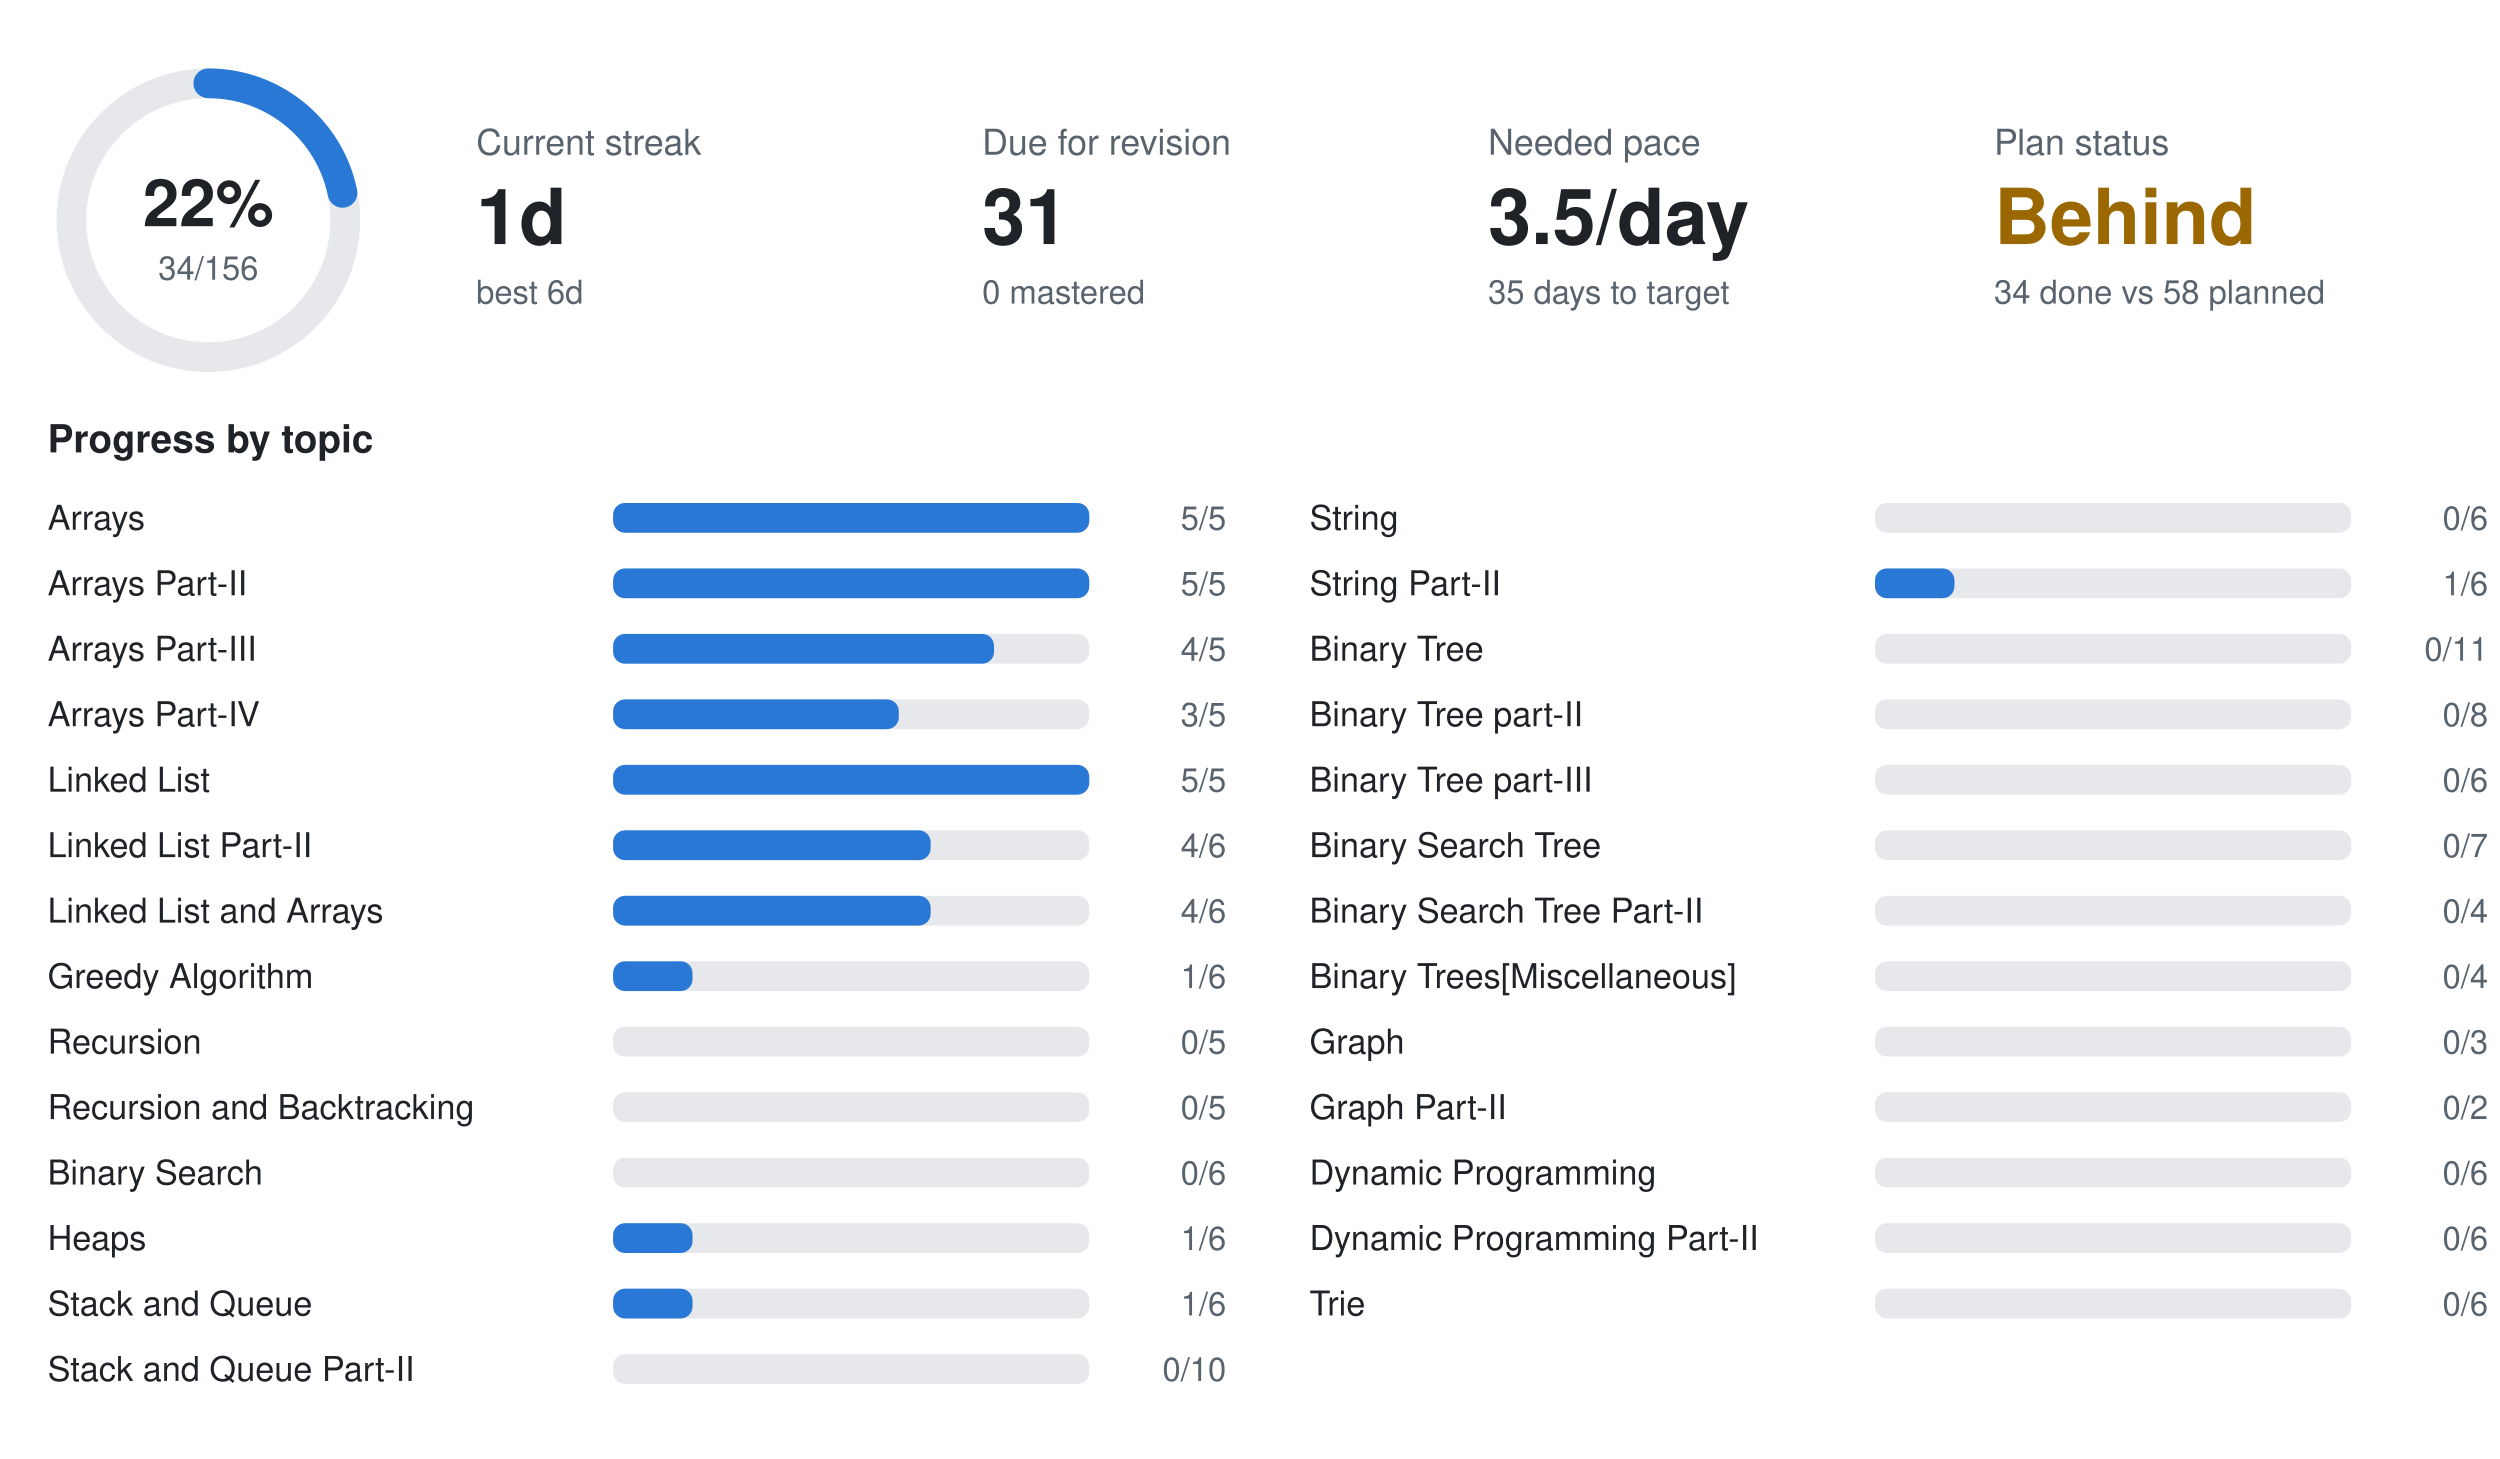
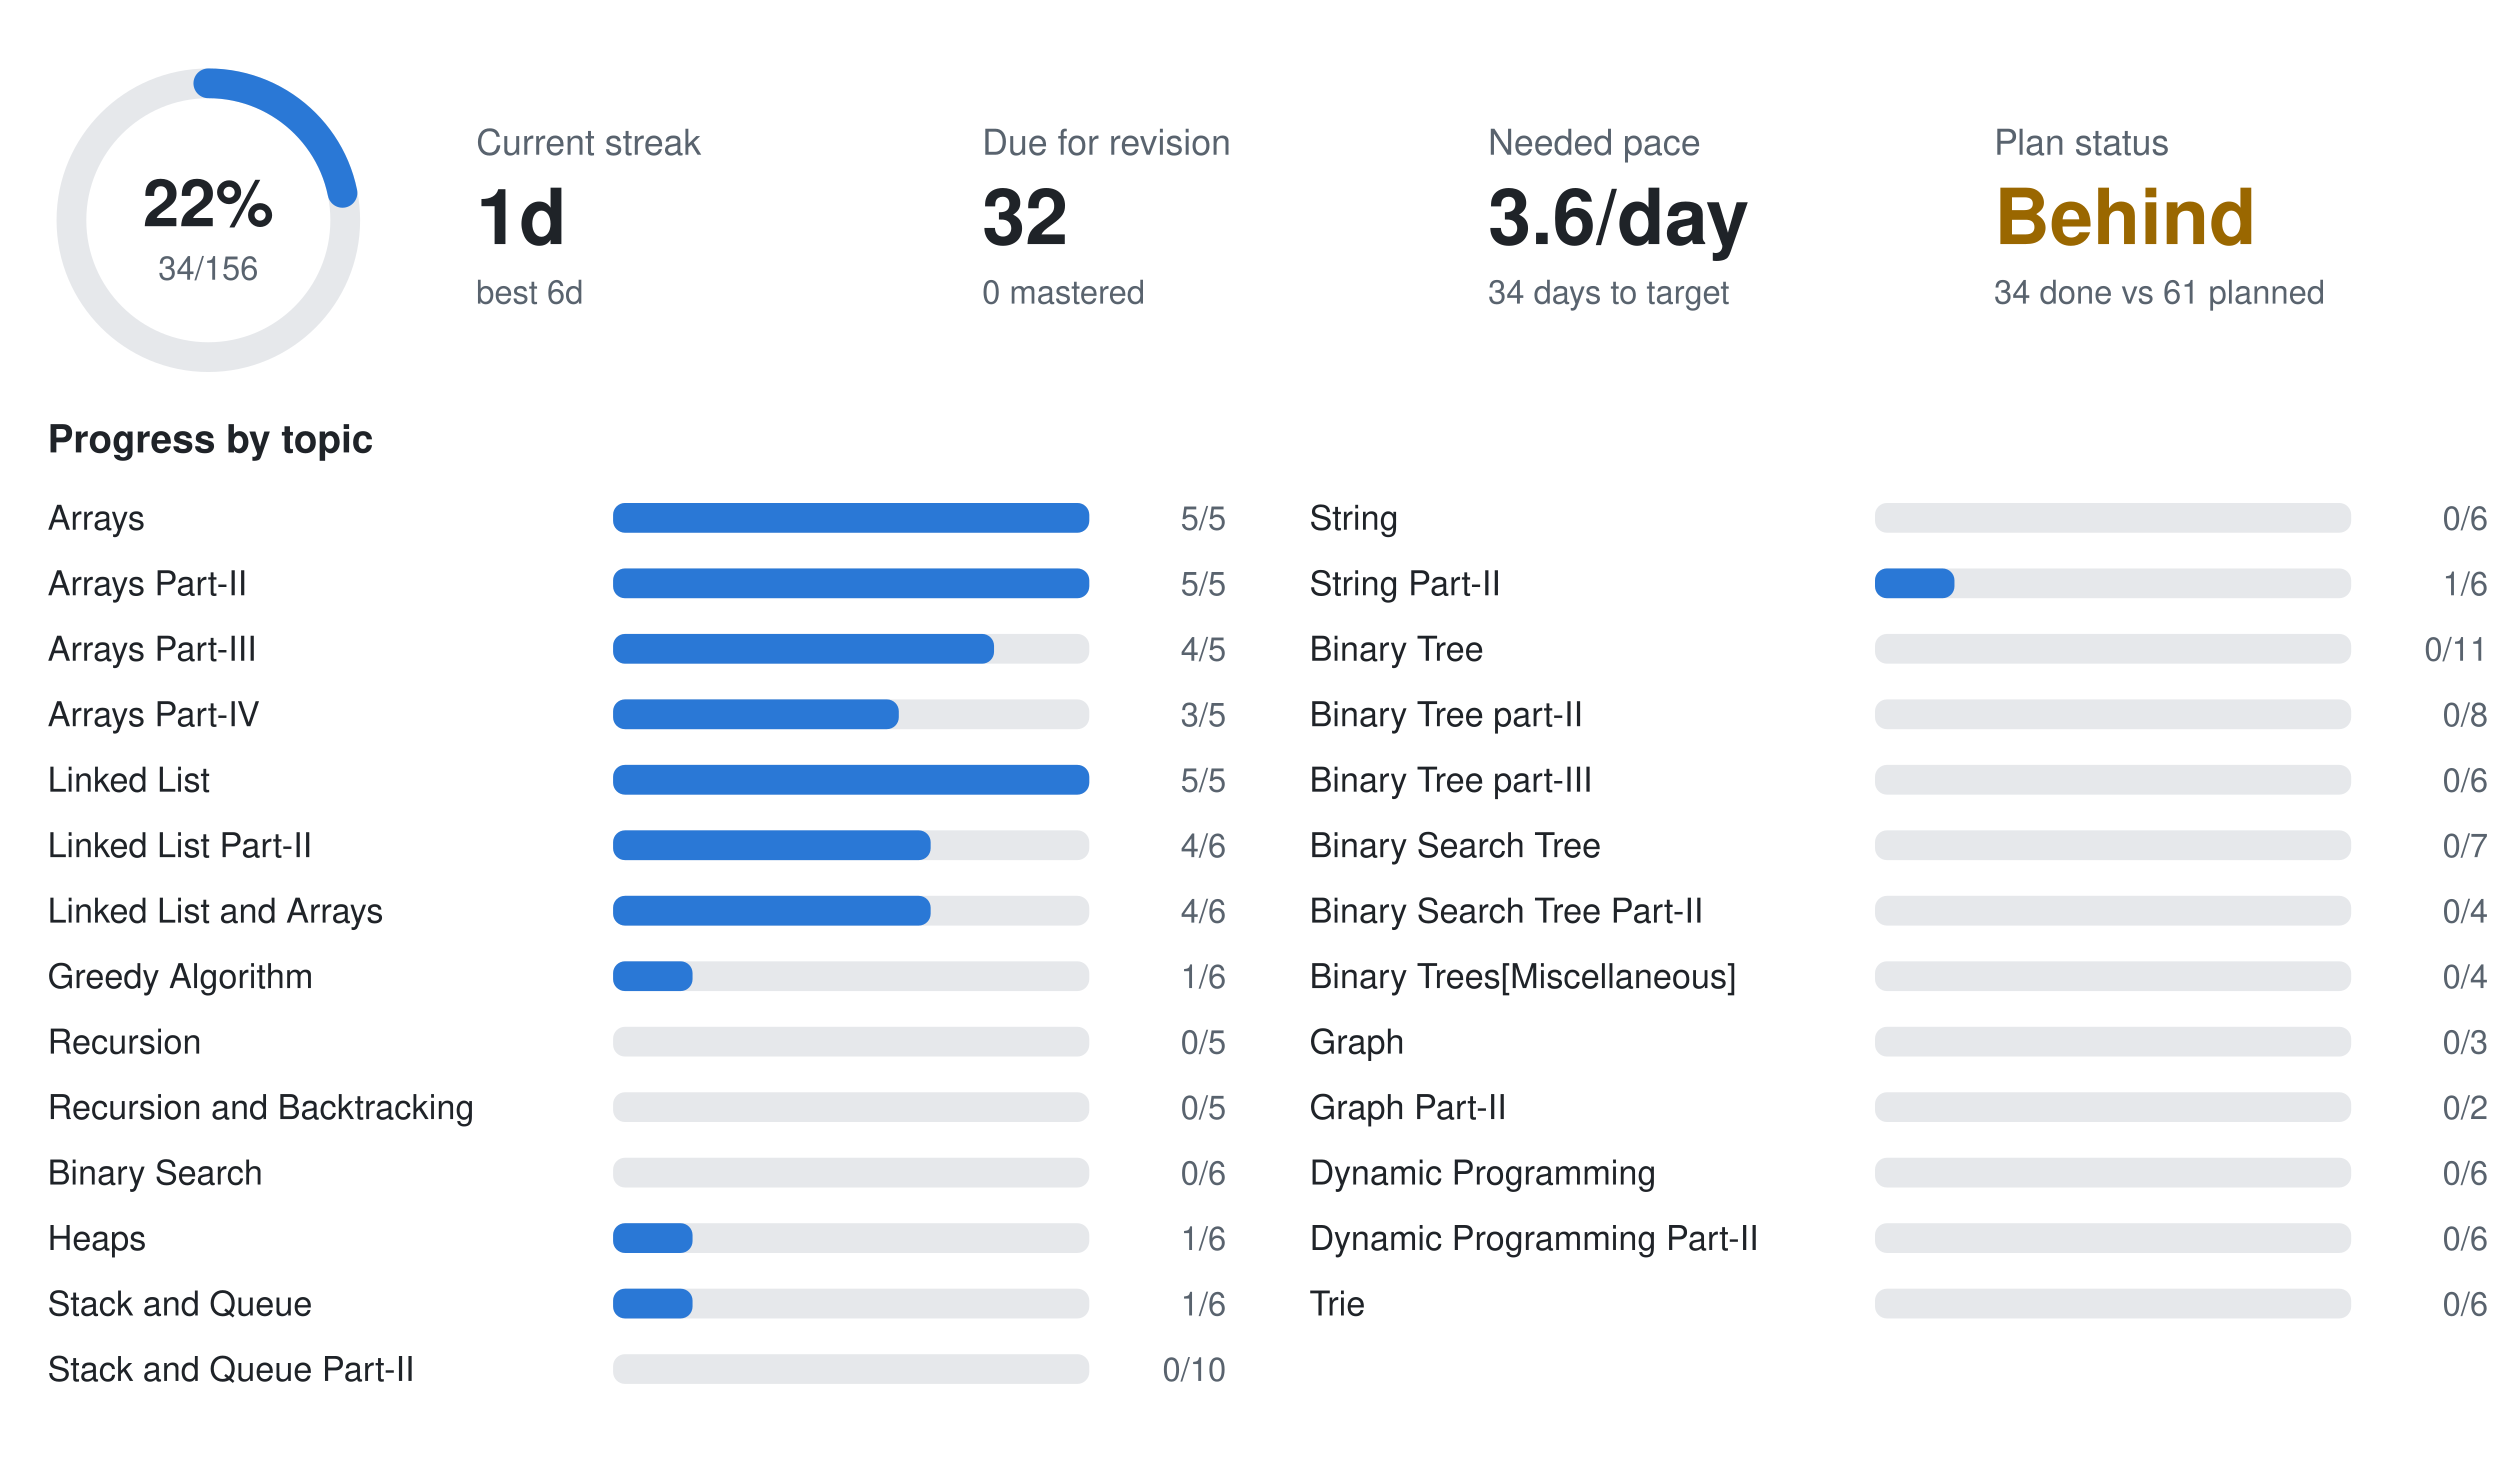
<svg xmlns="http://www.w3.org/2000/svg" width="840" height="490" viewBox="0 0 840 490" font-family="-apple-system,BlinkMacSystemFont,Segoe UI,Helvetica,Arial,sans-serif">
  <circle cx="70" cy="74" r="46" fill="none" stroke="#e6e8eb" stroke-width="10" />
  <circle cx="70" cy="74" r="46" fill="none" stroke="#2a78d6" stroke-width="10" stroke-linecap="round" stroke-dasharray="63.0 289.0" transform="rotate(-90 70 74)" />
  <text x="70" y="76" text-anchor="middle" font-size="22" font-weight="700" fill="#1f2328">22%</text>
  <text x="70" y="94" text-anchor="middle" font-size="11" fill="#59636e">34/156</text>
  <text x="160" y="52" font-size="12" fill="#59636e">Current streak</text>
  <text x="160" y="82" font-size="26" font-weight="700" fill="#1f2328">1d</text>
  <text x="160" y="102" font-size="11" fill="#59636e">best 6d</text>
  <text x="330" y="52" font-size="12" fill="#59636e">Due for revision</text>
-   <text x="330" y="82" font-size="26" font-weight="700" fill="#1f2328">31</text>
+   <text x="330" y="82" font-size="26" font-weight="700" fill="#1f2328">32</text>
  <text x="330" y="102" font-size="11" fill="#59636e">0 mastered</text>
  <text x="500" y="52" font-size="12" fill="#59636e">Needed pace</text>
-   <text x="500" y="82" font-size="26" font-weight="700" fill="#1f2328">3.5/day</text>
-   <text x="500" y="102" font-size="11" fill="#59636e">35 days to target</text>
+   <text x="500" y="82" font-size="26" font-weight="700" fill="#1f2328">3.6/day</text>
+   <text x="500" y="102" font-size="11" fill="#59636e">34 days to target</text>
  <text x="670" y="52" font-size="12" fill="#59636e">Plan status</text>
  <text x="670" y="82" font-size="26" font-weight="700" fill="#9a6700">Behind</text>
-   <text x="670" y="102" font-size="11" fill="#59636e">34 done vs 58 planned</text>
+   <text x="670" y="102" font-size="11" fill="#59636e">34 done vs 61 planned</text>
  <text x="16" y="152" font-size="13" font-weight="600" fill="#1f2328">Progress by topic</text>
  <text x="16" y="178" font-size="11.5" fill="#1f2328">Arrays</text>
  <rect x="206" y="169" width="160" height="10" rx="4" fill="#e6e8eb" />
  <rect x="206" y="169" width="160.0" height="10" rx="4" fill="#2a78d6" />
  <text x="412" y="178" text-anchor="end" font-size="11" fill="#59636e">5/5</text>
  <text x="16" y="200" font-size="11.5" fill="#1f2328">Arrays Part-II</text>
  <rect x="206" y="191" width="160" height="10" rx="4" fill="#e6e8eb" />
  <rect x="206" y="191" width="160.0" height="10" rx="4" fill="#2a78d6" />
  <text x="412" y="200" text-anchor="end" font-size="11" fill="#59636e">5/5</text>
  <text x="16" y="222" font-size="11.5" fill="#1f2328">Arrays Part-III</text>
  <rect x="206" y="213" width="160" height="10" rx="4" fill="#e6e8eb" />
  <rect x="206" y="213" width="128.0" height="10" rx="4" fill="#2a78d6" />
  <text x="412" y="222" text-anchor="end" font-size="11" fill="#59636e">4/5</text>
  <text x="16" y="244" font-size="11.5" fill="#1f2328">Arrays Part-IV</text>
  <rect x="206" y="235" width="160" height="10" rx="4" fill="#e6e8eb" />
  <rect x="206" y="235" width="96.0" height="10" rx="4" fill="#2a78d6" />
  <text x="412" y="244" text-anchor="end" font-size="11" fill="#59636e">3/5</text>
  <text x="16" y="266" font-size="11.5" fill="#1f2328">Linked List</text>
  <rect x="206" y="257" width="160" height="10" rx="4" fill="#e6e8eb" />
  <rect x="206" y="257" width="160.0" height="10" rx="4" fill="#2a78d6" />
  <text x="412" y="266" text-anchor="end" font-size="11" fill="#59636e">5/5</text>
  <text x="16" y="288" font-size="11.5" fill="#1f2328">Linked List Part-II</text>
  <rect x="206" y="279" width="160" height="10" rx="4" fill="#e6e8eb" />
  <rect x="206" y="279" width="106.7" height="10" rx="4" fill="#2a78d6" />
  <text x="412" y="288" text-anchor="end" font-size="11" fill="#59636e">4/6</text>
  <text x="16" y="310" font-size="11.5" fill="#1f2328">Linked List and Arrays</text>
  <rect x="206" y="301" width="160" height="10" rx="4" fill="#e6e8eb" />
  <rect x="206" y="301" width="106.7" height="10" rx="4" fill="#2a78d6" />
  <text x="412" y="310" text-anchor="end" font-size="11" fill="#59636e">4/6</text>
  <text x="16" y="332" font-size="11.5" fill="#1f2328">Greedy Algorithm</text>
  <rect x="206" y="323" width="160" height="10" rx="4" fill="#e6e8eb" />
  <rect x="206" y="323" width="26.7" height="10" rx="4" fill="#2a78d6" />
  <text x="412" y="332" text-anchor="end" font-size="11" fill="#59636e">1/6</text>
  <text x="16" y="354" font-size="11.5" fill="#1f2328">Recursion</text>
  <rect x="206" y="345" width="160" height="10" rx="4" fill="#e6e8eb" />
  <text x="412" y="354" text-anchor="end" font-size="11" fill="#59636e">0/5</text>
  <text x="16" y="376" font-size="11.5" fill="#1f2328">Recursion and Backtracking</text>
  <rect x="206" y="367" width="160" height="10" rx="4" fill="#e6e8eb" />
  <text x="412" y="376" text-anchor="end" font-size="11" fill="#59636e">0/5</text>
  <text x="16" y="398" font-size="11.5" fill="#1f2328">Binary Search</text>
  <rect x="206" y="389" width="160" height="10" rx="4" fill="#e6e8eb" />
  <text x="412" y="398" text-anchor="end" font-size="11" fill="#59636e">0/6</text>
  <text x="16" y="420" font-size="11.5" fill="#1f2328">Heaps</text>
  <rect x="206" y="411" width="160" height="10" rx="4" fill="#e6e8eb" />
  <rect x="206" y="411" width="26.7" height="10" rx="4" fill="#2a78d6" />
  <text x="412" y="420" text-anchor="end" font-size="11" fill="#59636e">1/6</text>
  <text x="16" y="442" font-size="11.5" fill="#1f2328">Stack and Queue</text>
  <rect x="206" y="433" width="160" height="10" rx="4" fill="#e6e8eb" />
  <rect x="206" y="433" width="26.7" height="10" rx="4" fill="#2a78d6" />
  <text x="412" y="442" text-anchor="end" font-size="11" fill="#59636e">1/6</text>
  <text x="16" y="464" font-size="11.5" fill="#1f2328">Stack and Queue Part-II</text>
  <rect x="206" y="455" width="160" height="10" rx="4" fill="#e6e8eb" />
  <text x="412" y="464" text-anchor="end" font-size="11" fill="#59636e">0/10</text>
  <text x="440" y="178" font-size="11.5" fill="#1f2328">String</text>
  <rect x="630" y="169" width="160" height="10" rx="4" fill="#e6e8eb" />
  <text x="836" y="178" text-anchor="end" font-size="11" fill="#59636e">0/6</text>
  <text x="440" y="200" font-size="11.5" fill="#1f2328">String Part-II</text>
  <rect x="630" y="191" width="160" height="10" rx="4" fill="#e6e8eb" />
  <rect x="630" y="191" width="26.7" height="10" rx="4" fill="#2a78d6" />
  <text x="836" y="200" text-anchor="end" font-size="11" fill="#59636e">1/6</text>
  <text x="440" y="222" font-size="11.5" fill="#1f2328">Binary Tree</text>
  <rect x="630" y="213" width="160" height="10" rx="4" fill="#e6e8eb" />
  <text x="836" y="222" text-anchor="end" font-size="11" fill="#59636e">0/11</text>
  <text x="440" y="244" font-size="11.5" fill="#1f2328">Binary Tree part-II</text>
  <rect x="630" y="235" width="160" height="10" rx="4" fill="#e6e8eb" />
  <text x="836" y="244" text-anchor="end" font-size="11" fill="#59636e">0/8</text>
  <text x="440" y="266" font-size="11.5" fill="#1f2328">Binary Tree part-III</text>
  <rect x="630" y="257" width="160" height="10" rx="4" fill="#e6e8eb" />
  <text x="836" y="266" text-anchor="end" font-size="11" fill="#59636e">0/6</text>
  <text x="440" y="288" font-size="11.5" fill="#1f2328">Binary Search Tree</text>
  <rect x="630" y="279" width="160" height="10" rx="4" fill="#e6e8eb" />
  <text x="836" y="288" text-anchor="end" font-size="11" fill="#59636e">0/7</text>
  <text x="440" y="310" font-size="11.5" fill="#1f2328">Binary Search Tree Part-II</text>
  <rect x="630" y="301" width="160" height="10" rx="4" fill="#e6e8eb" />
  <text x="836" y="310" text-anchor="end" font-size="11" fill="#59636e">0/4</text>
  <text x="440" y="332" font-size="11.5" fill="#1f2328">Binary Trees[Miscellaneous]</text>
  <rect x="630" y="323" width="160" height="10" rx="4" fill="#e6e8eb" />
  <text x="836" y="332" text-anchor="end" font-size="11" fill="#59636e">0/4</text>
  <text x="440" y="354" font-size="11.5" fill="#1f2328">Graph</text>
  <rect x="630" y="345" width="160" height="10" rx="4" fill="#e6e8eb" />
  <text x="836" y="354" text-anchor="end" font-size="11" fill="#59636e">0/3</text>
  <text x="440" y="376" font-size="11.5" fill="#1f2328">Graph Part-II</text>
  <rect x="630" y="367" width="160" height="10" rx="4" fill="#e6e8eb" />
  <text x="836" y="376" text-anchor="end" font-size="11" fill="#59636e">0/2</text>
  <text x="440" y="398" font-size="11.5" fill="#1f2328">Dynamic Programming</text>
  <rect x="630" y="389" width="160" height="10" rx="4" fill="#e6e8eb" />
  <text x="836" y="398" text-anchor="end" font-size="11" fill="#59636e">0/6</text>
  <text x="440" y="420" font-size="11.5" fill="#1f2328">Dynamic Programming Part-II</text>
  <rect x="630" y="411" width="160" height="10" rx="4" fill="#e6e8eb" />
  <text x="836" y="420" text-anchor="end" font-size="11" fill="#59636e">0/6</text>
  <text x="440" y="442" font-size="11.5" fill="#1f2328">Trie</text>
  <rect x="630" y="433" width="160" height="10" rx="4" fill="#e6e8eb" />
  <text x="836" y="442" text-anchor="end" font-size="11" fill="#59636e">0/6</text>
</svg>
